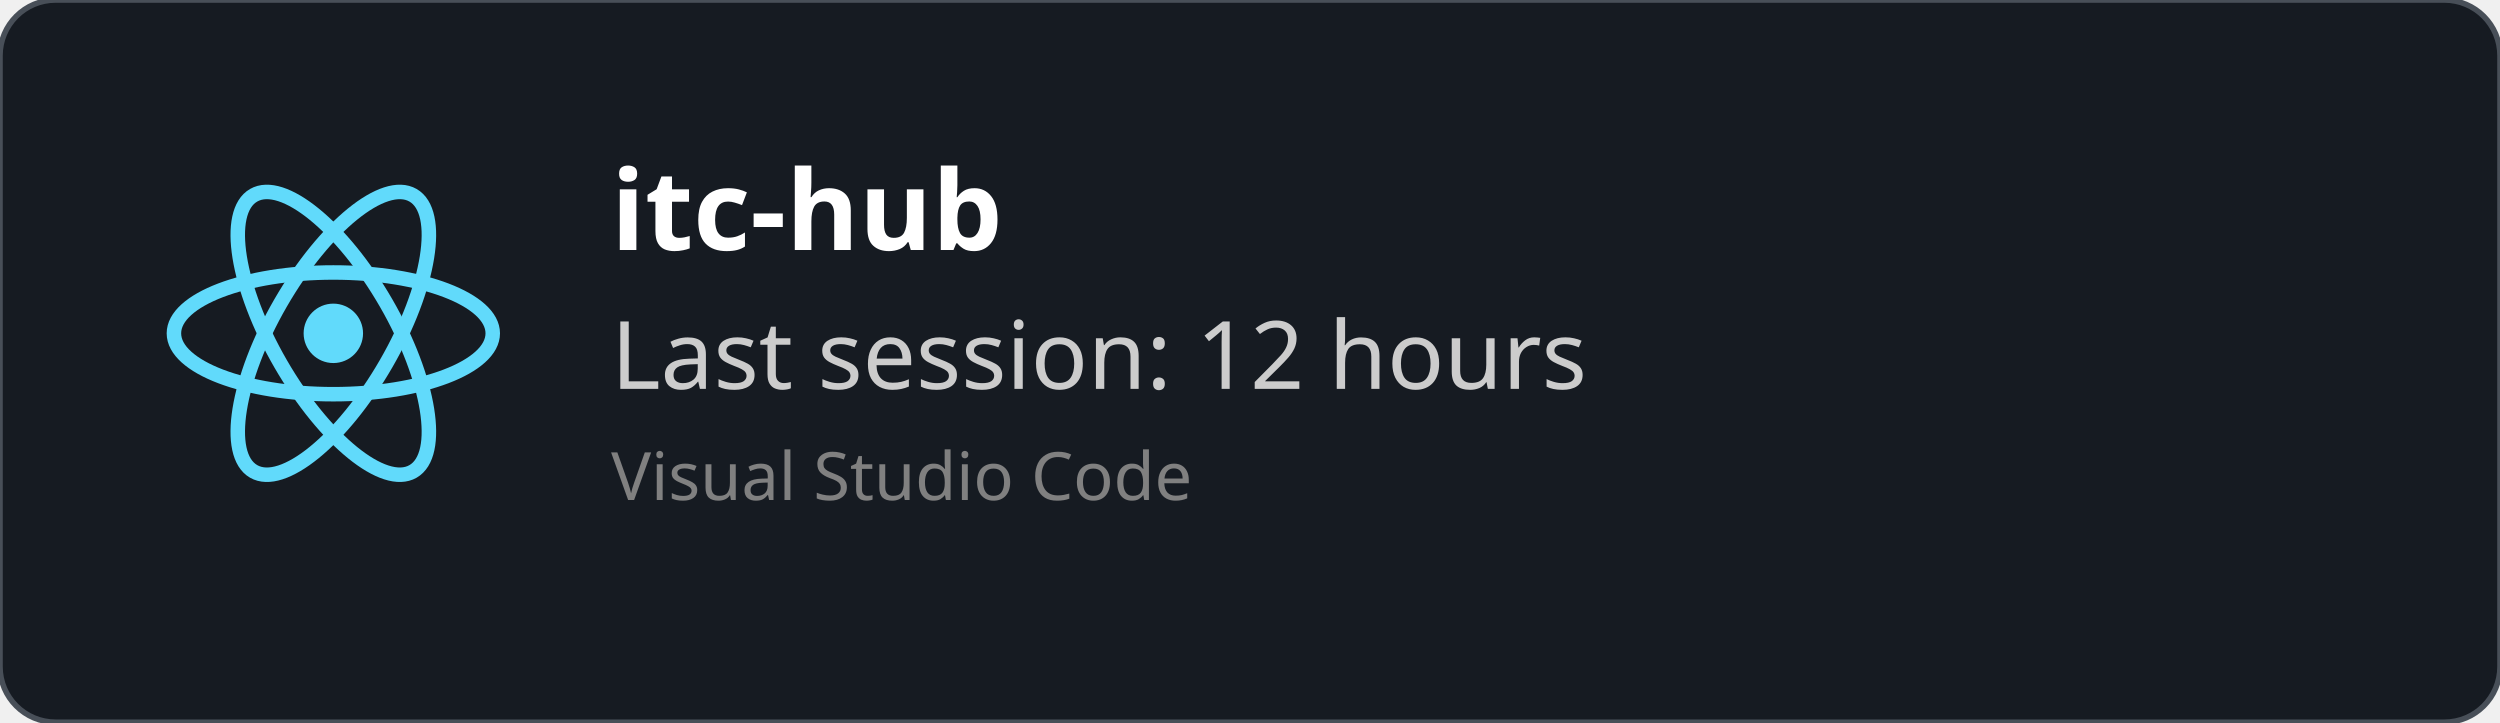
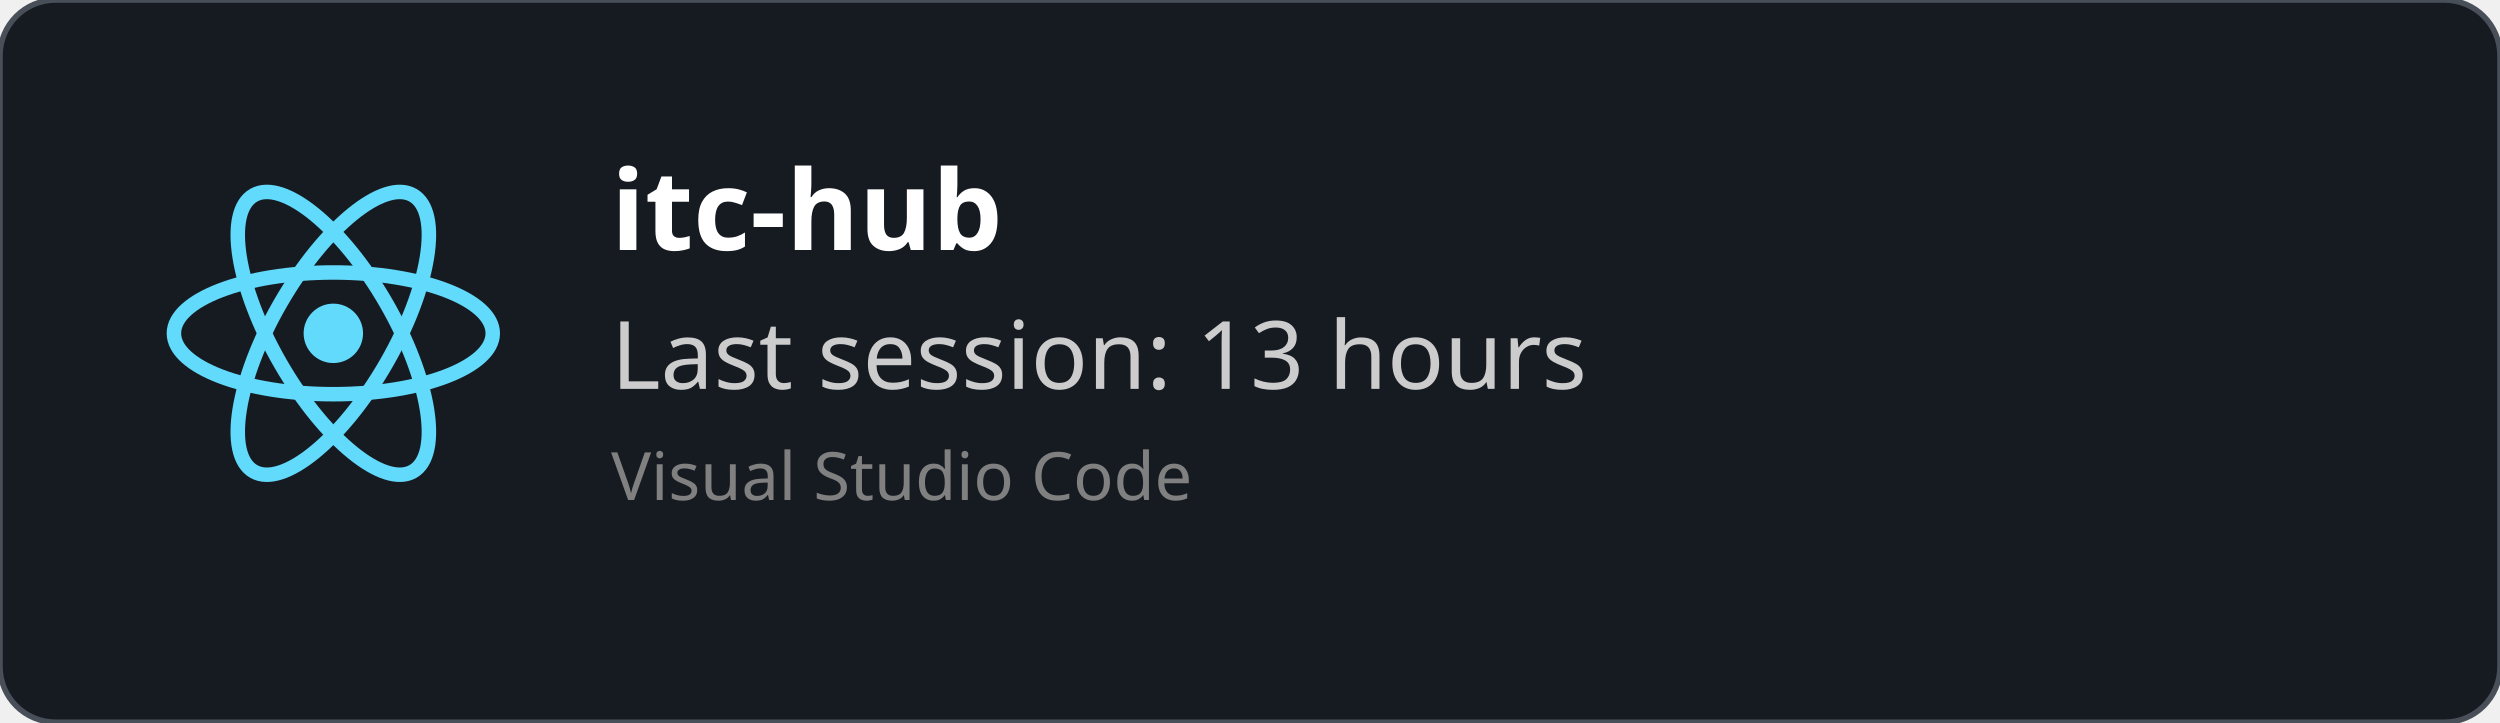
<svg xmlns="http://www.w3.org/2000/svg" width="450" height="130" viewBox="0 0 450 130" fill="none" role="img">
  <style>
    *{
        font-family: 'Segoe UI', Ubuntu, monospace
    }
    </style>
  <defs>
    <clipPath id="horizontalClip" x="20" y="20" width="500" height="200">
      <rect x="90" y="20" width="300" height="50" />
    </clipPath>
  </defs>
  <rect width="450" height="130" fill="rgba(22,27,34)" stroke="#484f58" stroke-width="1" fill-opacity="1" stroke-opacity="1" x="0" y="0" rx="10px" ry="10px">
    </rect>
  <svg height="60" width="60" x="30" y="30" viewBox="-11.5 -10.232 23 20.463">
    <circle cx="0" cy="0" r="2.05" fill="#61dafb" />
    <g stroke="#61dafb" stroke-width="1" fill="none">
      <ellipse rx="11" ry="4.2" />
      <ellipse rx="11" ry="4.2" transform="rotate(60)" />
      <ellipse rx="11" ry="4.2" transform="rotate(120)" />
    </g>
  </svg>
  <text x="110" y="45" font-size="20" clip-path="url(#horizontalClip)" font-weight="bold" font-family="Ubuntu" fill="white">
    itc-hub
    </text>
  <text x="110" y="70" font-size="17px" font-family="Ubuntu" fill="#ccc">
-     Last session: 12 hours
+     Last session: 13 hours
    </text>
  <text x="110" y="90" font-size="12px" font-family="Ubuntu" fill="grey">
    Visual Studio Code
    </text>
</svg>
